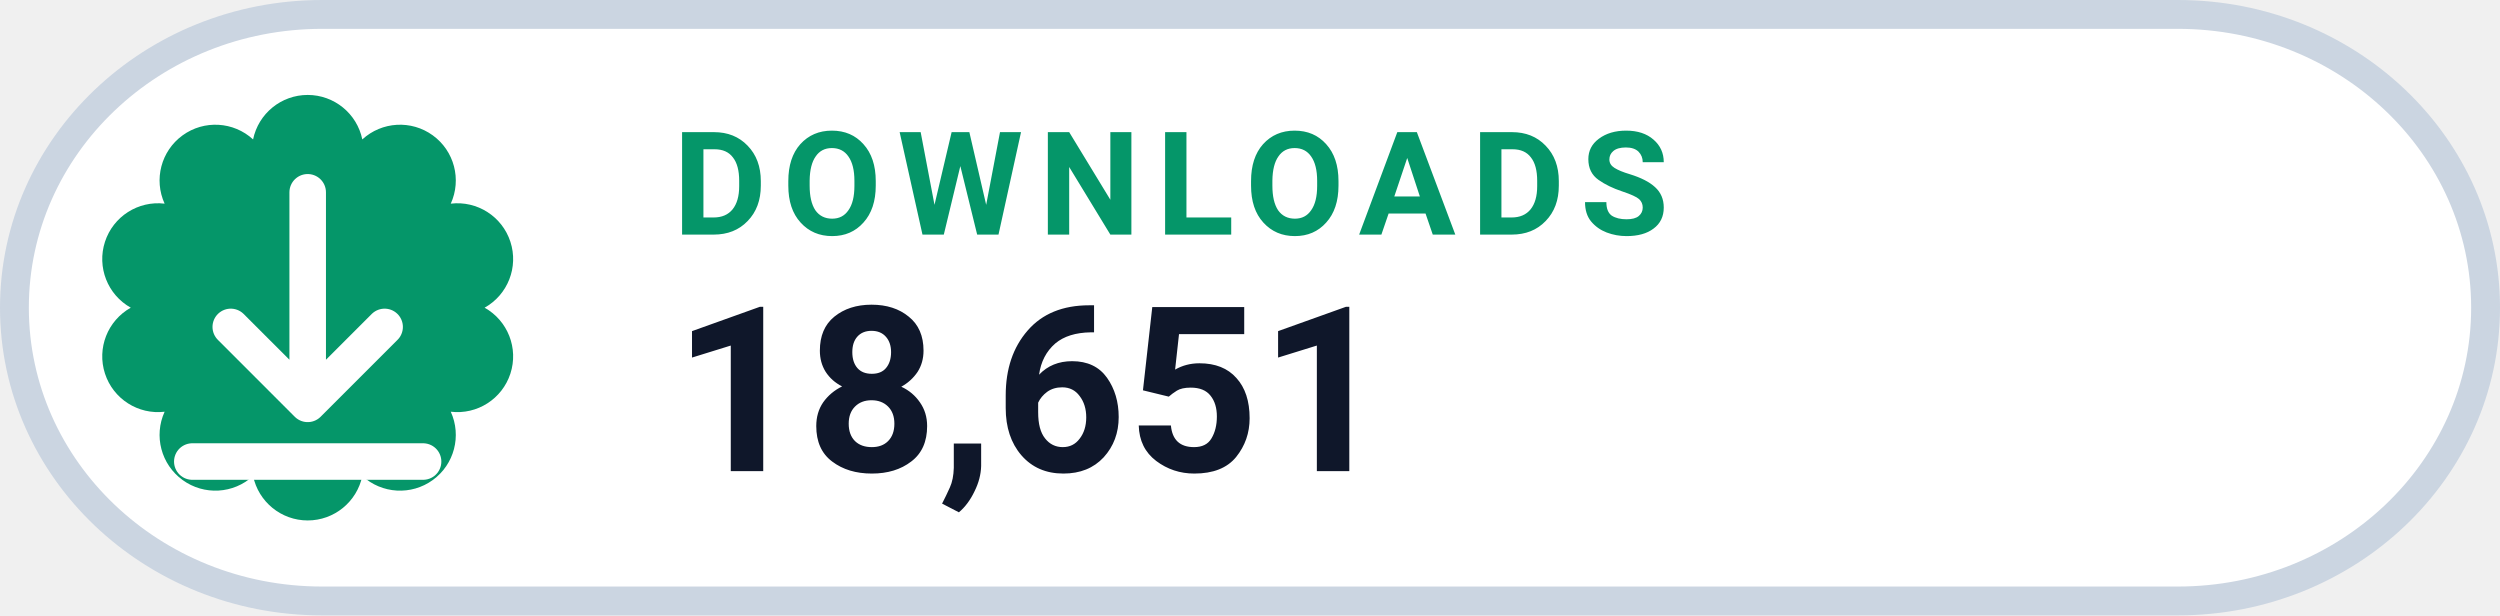
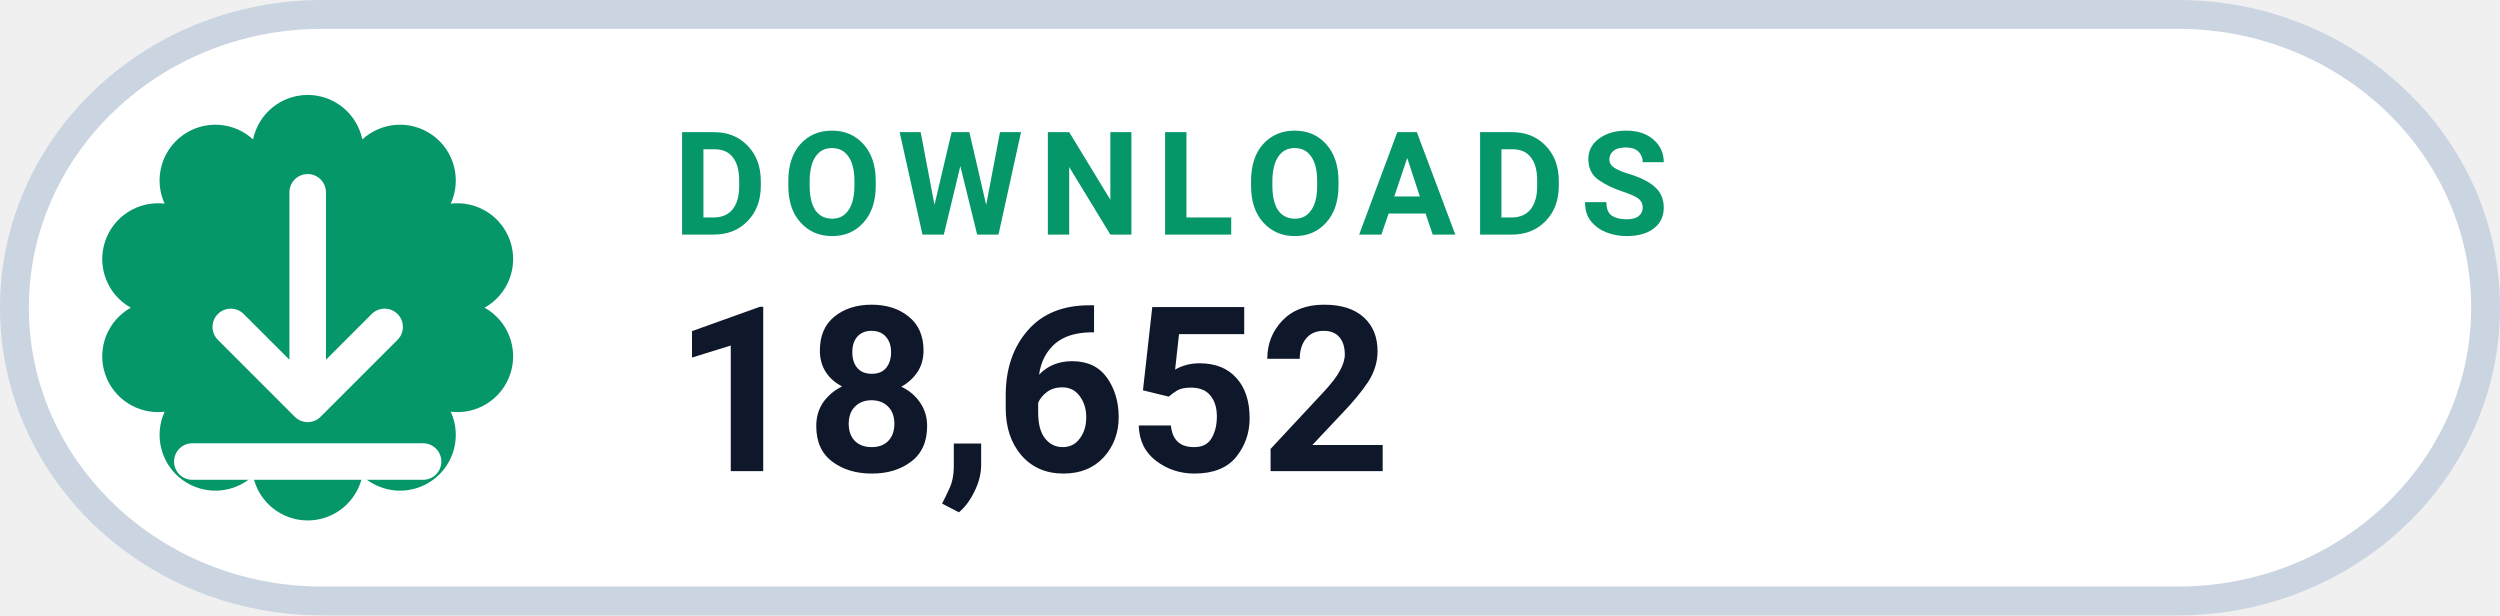
- <svg xmlns="http://www.w3.org/2000/svg" width="130" height="32" viewBox="0 0 130 32" role="img" aria-label="DOWNLOADS 18,651">
+ <svg xmlns="http://www.w3.org/2000/svg" width="130" height="32" viewBox="0 0 130 32" role="img" aria-label="DOWNLOADS 18,652">
  <rect x=".75" y=".75" width="128.5" height="30.5" rx="16" fill="#FFFFFF" stroke="#CBD5E1" stroke-width="1.5" />
  <path d="M 13.16 7.25 A 2.90 2.90 0 0 1 18.84 7.25 A 2.90 2.90 0 0 1 23.44 10.59 A 2.90 2.90 0 0 1 25.20 16.00 A 2.90 2.90 0 0 1 23.44 21.41 A 2.90 2.90 0 0 1 18.84 24.75 A 2.90 2.90 0 0 1 13.16 24.75 A 2.90 2.90 0 0 1 8.56 21.41 A 2.90 2.90 0 0 1 6.80 16.00 A 2.90 2.90 0 0 1 8.56 10.59 A 2.90 2.90 0 0 1 13.16 7.25 Z" fill="#059669" />
  <g transform="translate(16 16)" style="color:#FFFFFF;">
    <path d="M0 -6 v11 m0 0 l4 -4 m-4 4 l-4 -4 M-6 8 h12" fill="none" stroke="currentColor" stroke-width="1.9" stroke-linecap="round" stroke-linejoin="round" />
  </g>
  <text x="35" y="12.2" fill="#059669" font-family="-apple-system,BlinkMacSystemFont,'Segoe UI',Roboto,Helvetica,Arial,sans-serif" font-size="7.5" font-weight="700" letter-spacing=".8">DOWNLOADS</text>
-   <text x="35" y="24.5" fill="#0F172A" font-family="-apple-system,BlinkMacSystemFont,'Segoe UI',Roboto,Helvetica,Arial,sans-serif" font-size="12" font-weight="750">18,651</text>
+   <text x="35" y="24.5" fill="#0F172A" font-family="-apple-system,BlinkMacSystemFont,'Segoe UI',Roboto,Helvetica,Arial,sans-serif" font-size="12" font-weight="750">18,652</text>
</svg>
